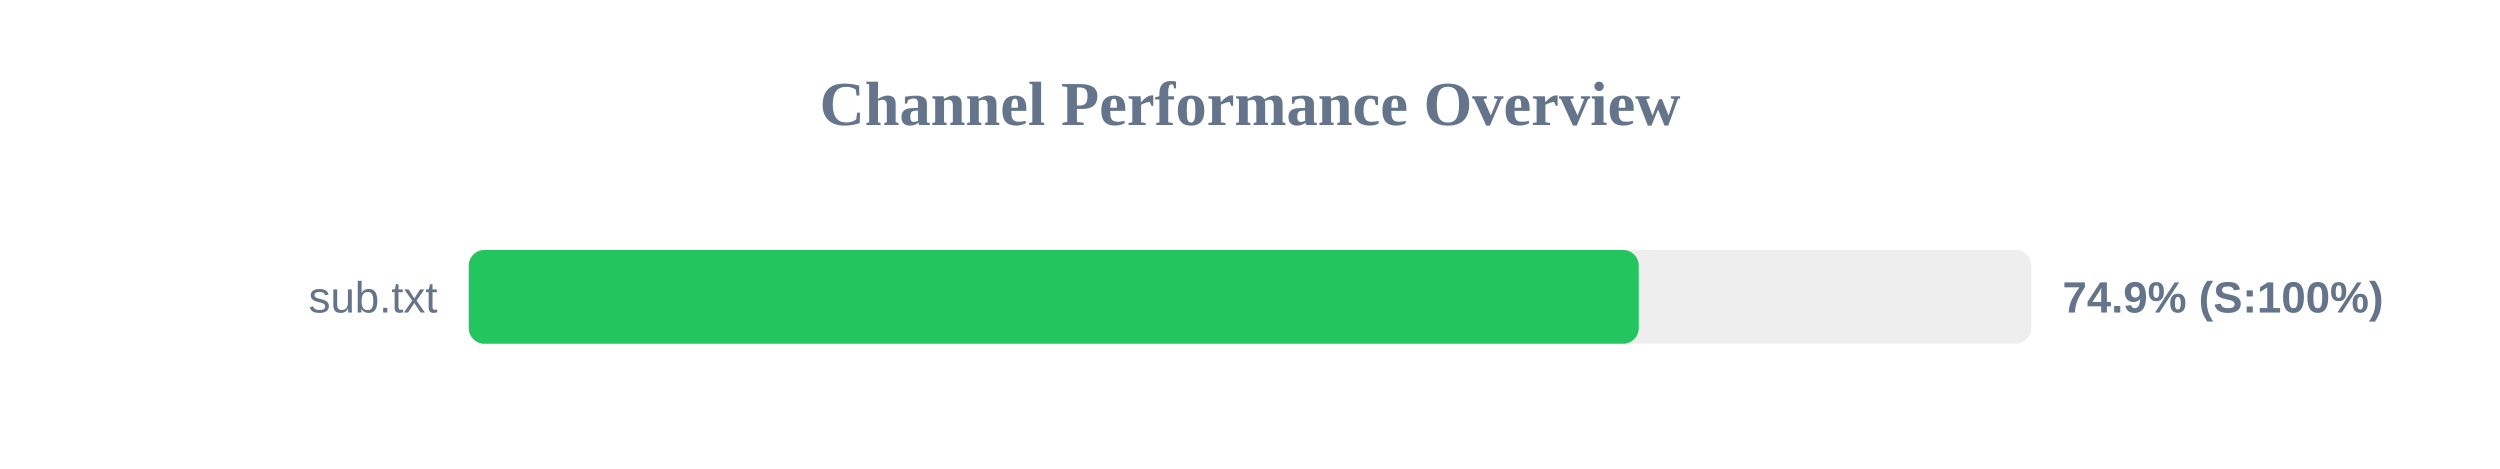
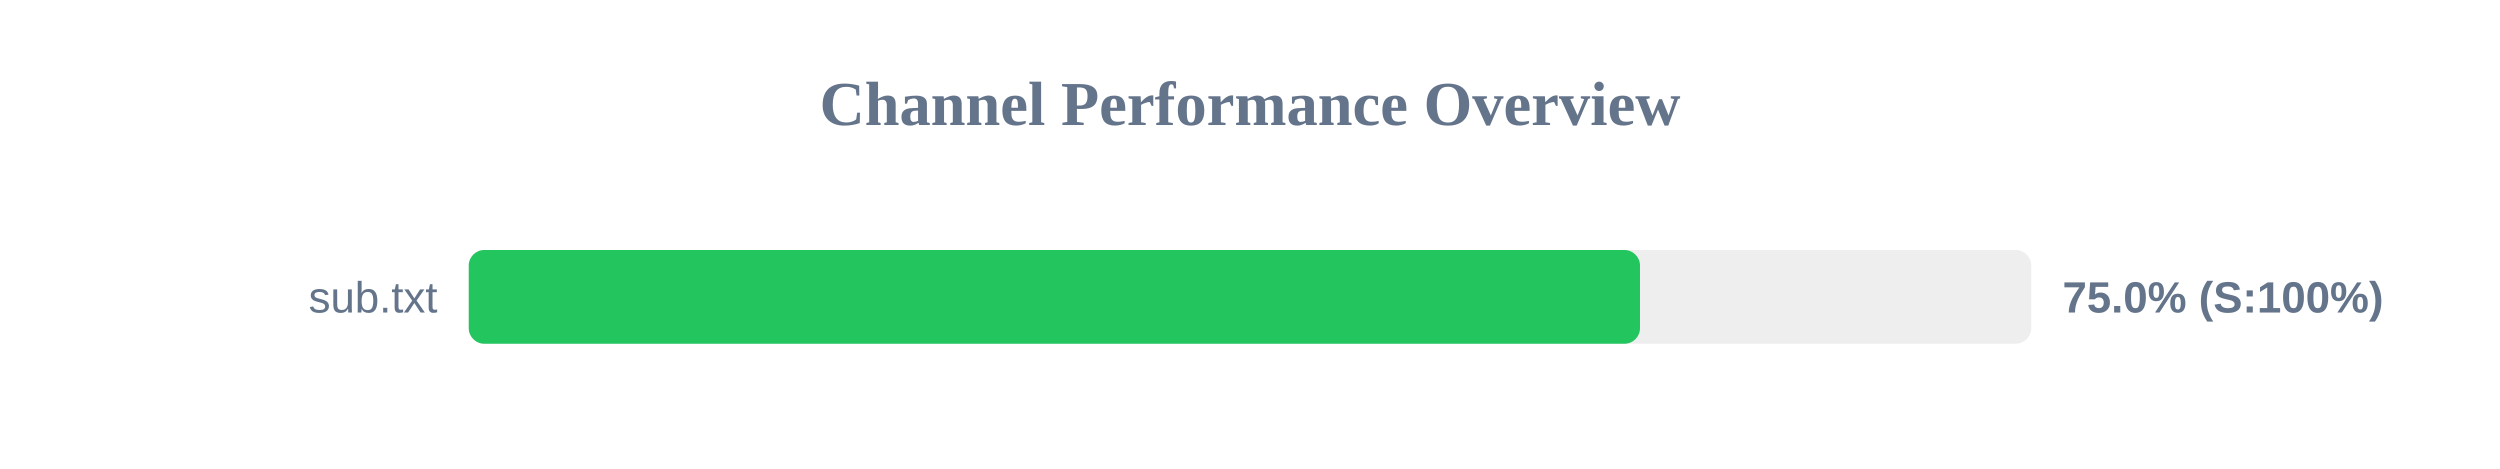
<svg xmlns="http://www.w3.org/2000/svg" width="800" height="150" version="1.1">
  <style>
        .row { font: 14px Arial; fill: #64748b; }
        .score { font: bold 14px Arial; fill: #64748b; }
    </style>
  <text x="400" y="40" text-anchor="middle" font-size="20px" font-weight="bold" fill="#64748b">Channel Performance Overview</text>
  <rect x="150" y="80" width="500" height="30" fill="#eee" rx="5" />
-   <rect x="150" y="80" width="374.4" height="30" fill="#22c55e" rx="5" />
+   <rect x="150" y="80" width="374.8" height="30" fill="#22c55e" rx="5" />
  <text x="140" y="100" text-anchor="end" class="row">sub.txt</text>
-   <text x="660" y="100" text-anchor="start" class="score">74.9% (S:100%)</text>
+   <text x="660" y="100" text-anchor="start" class="score">75.0% (S:100%)</text>
</svg>
